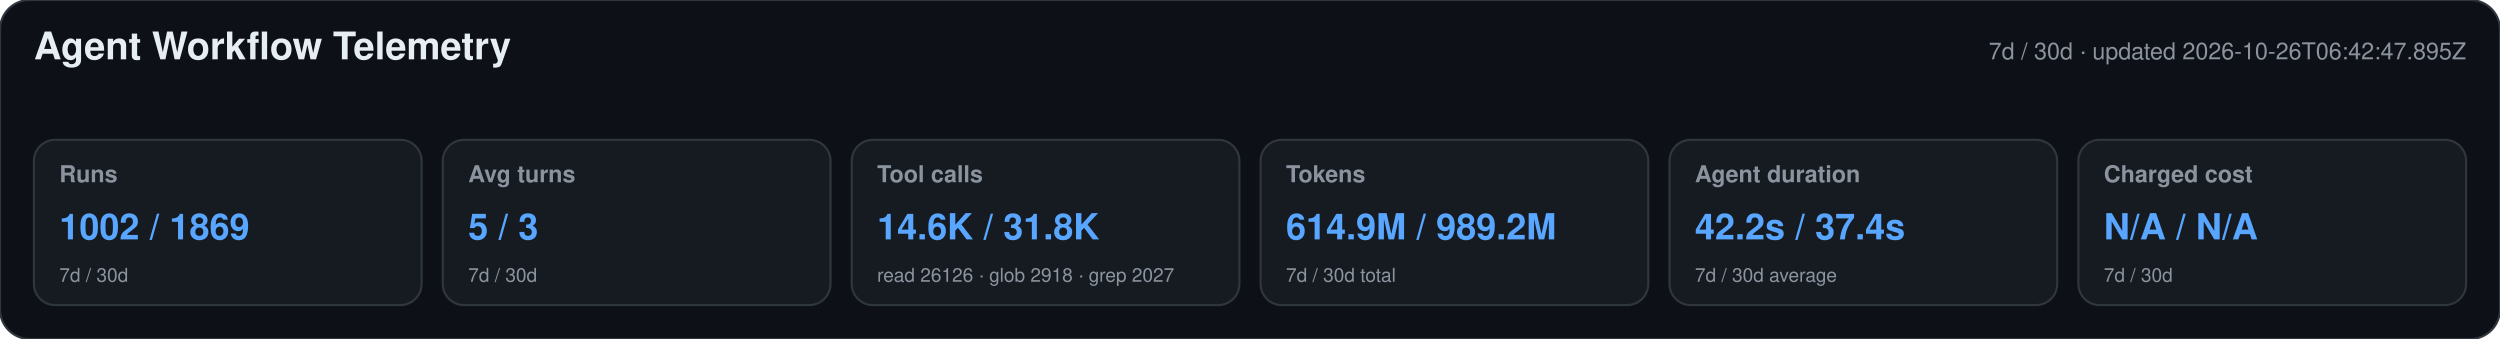
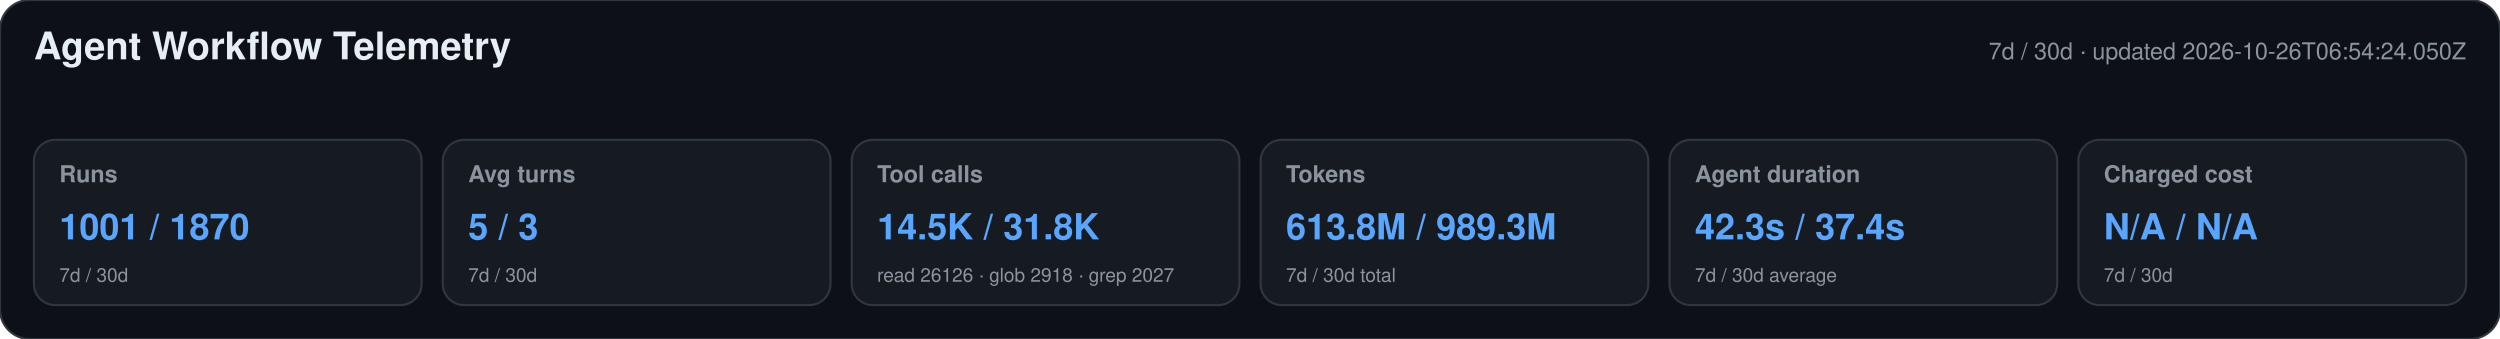
<svg xmlns="http://www.w3.org/2000/svg" width="1180" height="160" viewBox="0 0 1180 160" role="img" aria-labelledby="title desc">
  <style>text{font-family:-apple-system,BlinkMacSystemFont,"Segoe UI",Helvetica,Arial,sans-serif}.heading{font-size:18px;font-weight:650;fill:#e6edf3}.meta,.label,.secondary{fill:#8b949e}.meta,.label{font-size:11px}.label{font-weight:600}.primary{font-size:17px;font-weight:700;fill:#58a6ff}.secondary{font-size:9px}</style>
  <rect width="1180" height="160" rx="14" fill="#0d1117" stroke="#30363d" />
  <text x="16" y="28" class="heading">Agent Workflow Telemetry</text>
-   <text x="1164" y="28" text-anchor="end" class="meta">7d / 30d · updated 2026-10-26T06:42:47.895Z</text>
+   <text x="1164" y="28" text-anchor="end" class="meta">7d / 30d · updated 2026-10-26T06:54:24.050Z</text>
  <g>
    <rect x="16" y="66" width="183" height="78" rx="10" fill="#161b22" stroke="#30363d" />
    <text x="28" y="86" class="label">Runs</text>
-     <text x="28" y="113" class="primary">1002 / 1869</text>
+     <text x="28" y="113" class="primary">1001 / 1870</text>
    <text x="28" y="133" class="secondary">7d / 30d</text>
  </g>
  <g>
    <rect x="209" y="66" width="183" height="78" rx="10" fill="#161b22" stroke="#30363d" />
    <text x="221" y="86" class="label">Avg turns</text>
    <text x="221" y="113" class="primary">5 / 3</text>
    <text x="221" y="133" class="secondary">7d / 30d</text>
  </g>
  <g>
    <rect x="402" y="66" width="183" height="78" rx="10" fill="#161b22" stroke="#30363d" />
    <text x="414" y="86" class="label">Tool calls</text>
-     <text x="414" y="113" class="primary">14.6K / 31.8K</text>
+     <text x="414" y="113" class="primary">14.5K / 31.8K</text>
    <text x="414" y="133" class="secondary">read 26126 · glob 2918 · grep 2027</text>
  </g>
  <g>
    <rect x="595" y="66" width="183" height="78" rx="10" fill="#161b22" stroke="#30363d" />
    <text x="607" y="86" class="label">Tokens</text>
-     <text x="607" y="113" class="primary">614.9M / 989.2M</text>
+     <text x="607" y="113" class="primary">613.8M / 989.3M</text>
    <text x="607" y="133" class="secondary">7d / 30d total</text>
  </g>
  <g>
    <rect x="788" y="66" width="183" height="78" rx="10" fill="#161b22" stroke="#30363d" />
    <text x="800" y="86" class="label">Agent duration</text>
-     <text x="800" y="113" class="primary">42.2s / 37.4s</text>
+     <text x="800" y="113" class="primary">42.3s / 37.4s</text>
    <text x="800" y="133" class="secondary">7d / 30d average</text>
  </g>
  <g>
    <rect x="981" y="66" width="183" height="78" rx="10" fill="#161b22" stroke="#30363d" />
    <text x="993" y="86" class="label">Charged cost</text>
    <text x="993" y="113" class="primary">N/A / N/A</text>
    <text x="993" y="133" class="secondary">7d / 30d</text>
  </g>
</svg>
